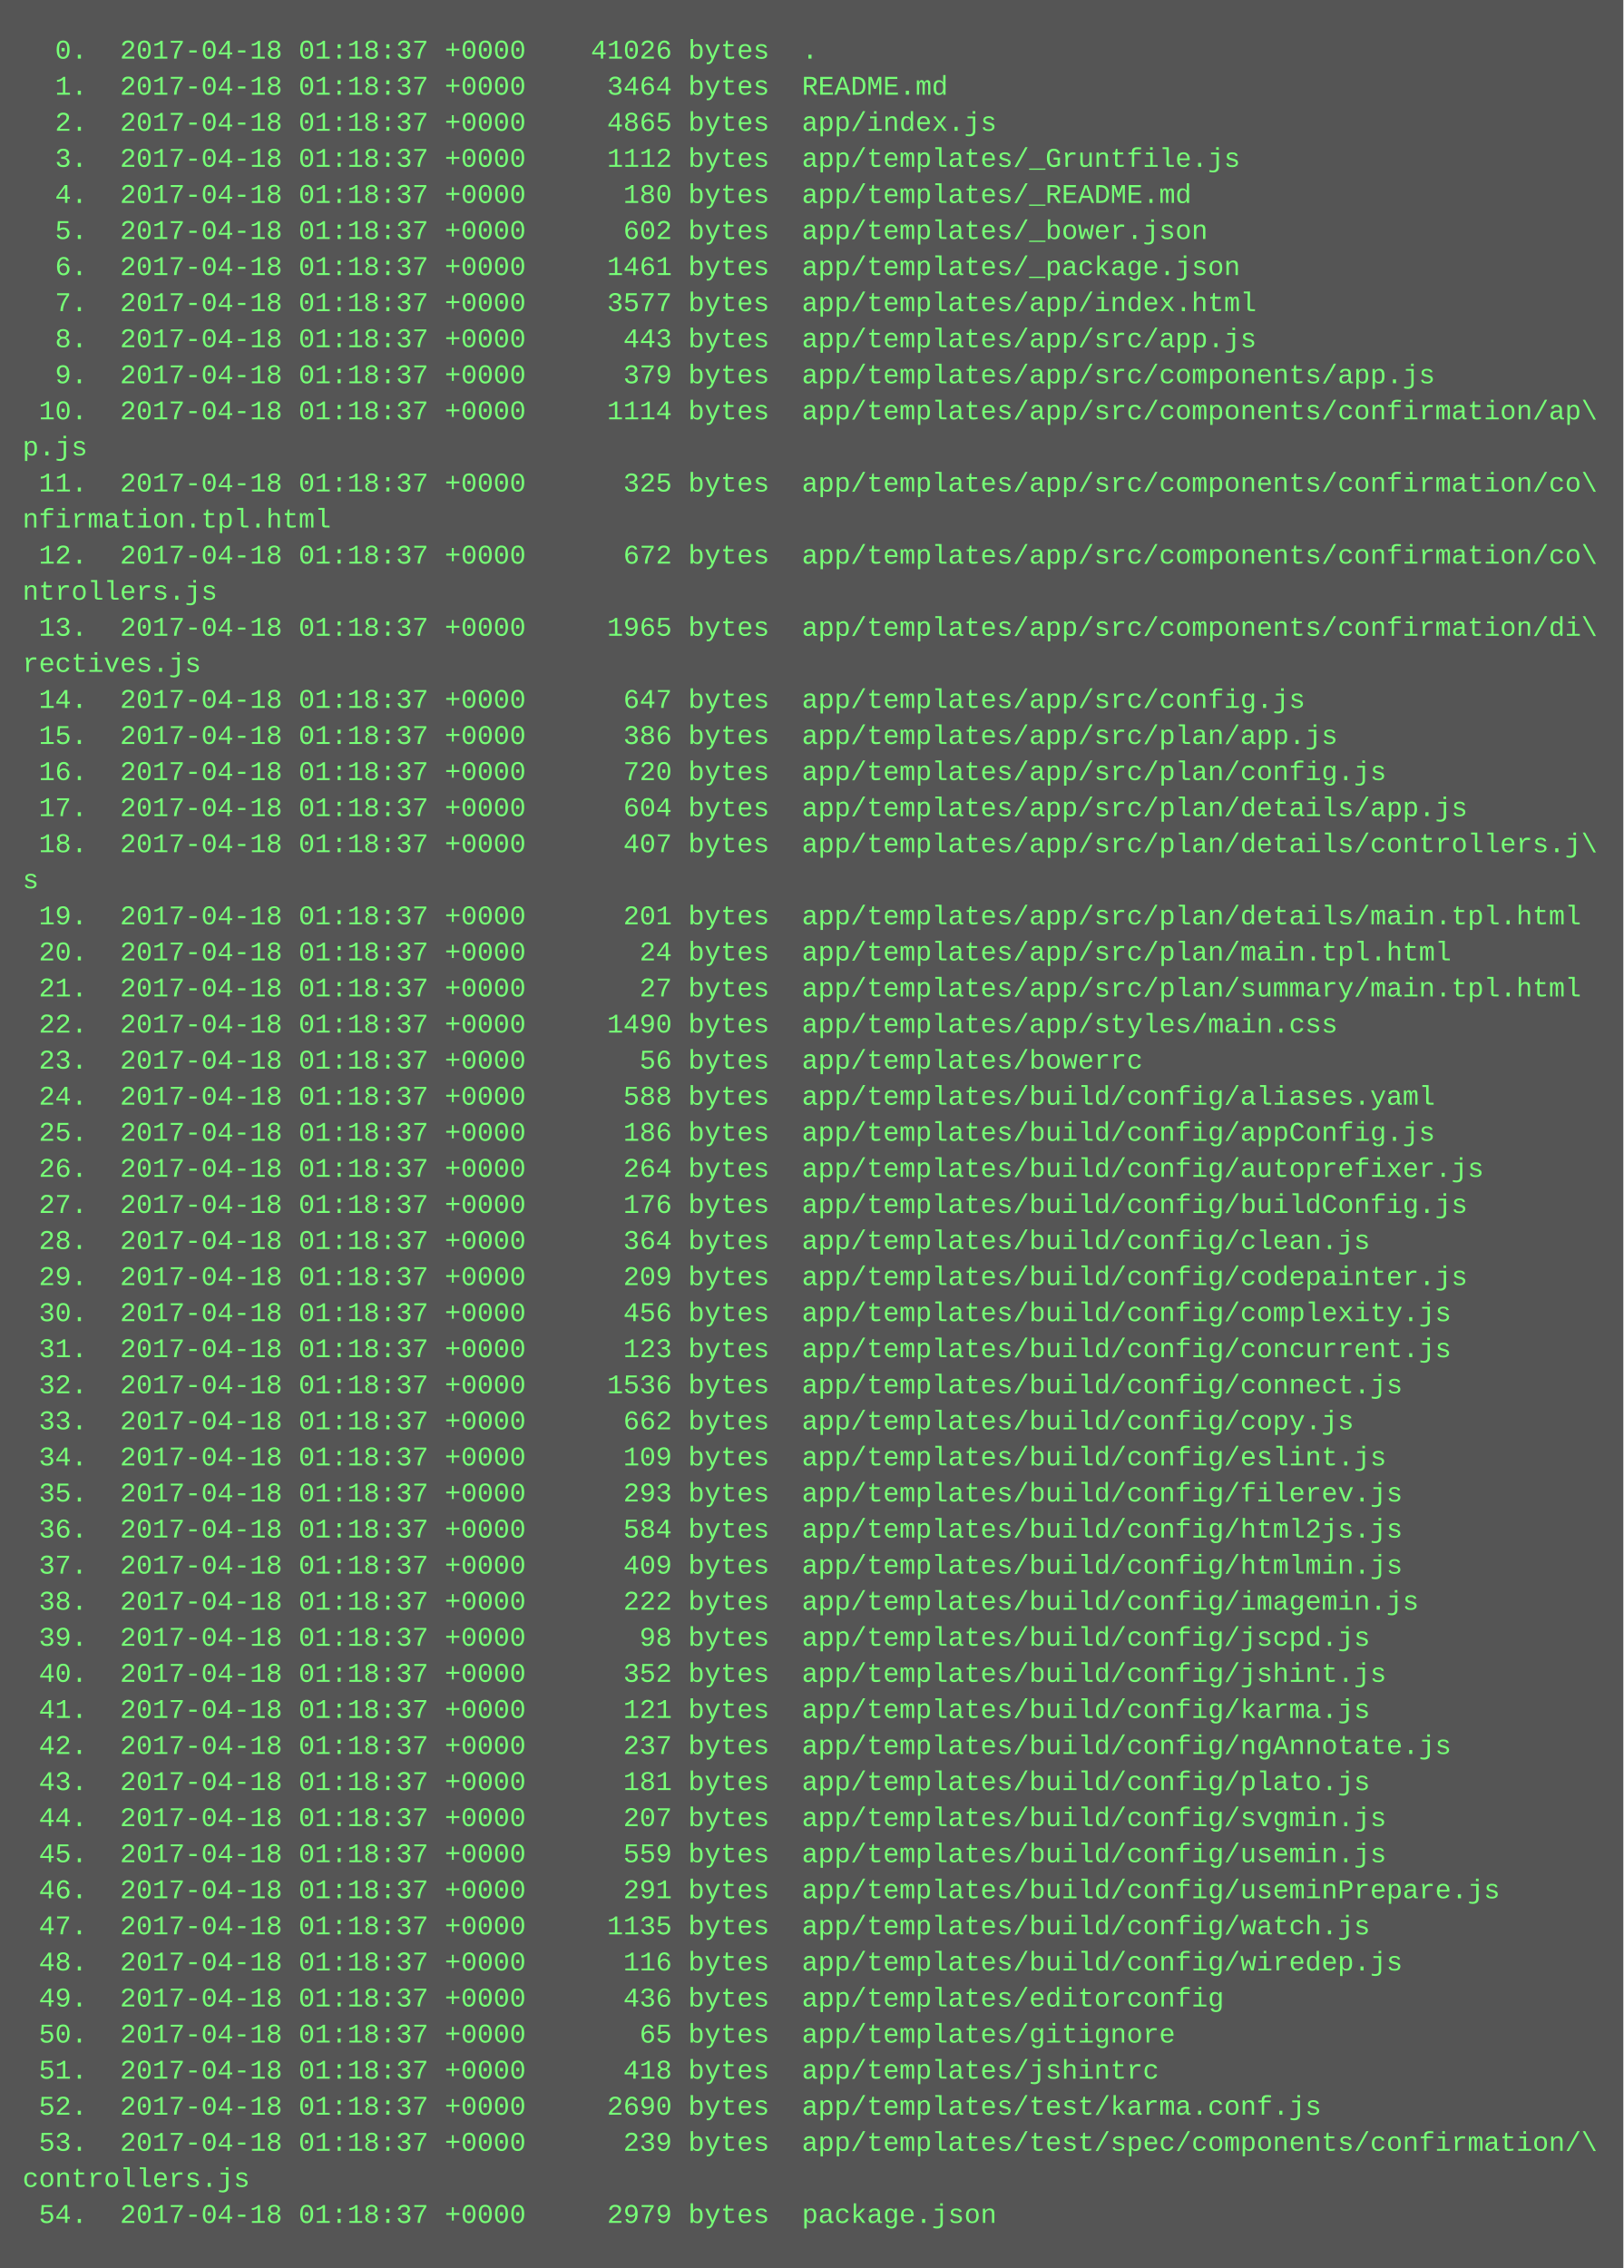
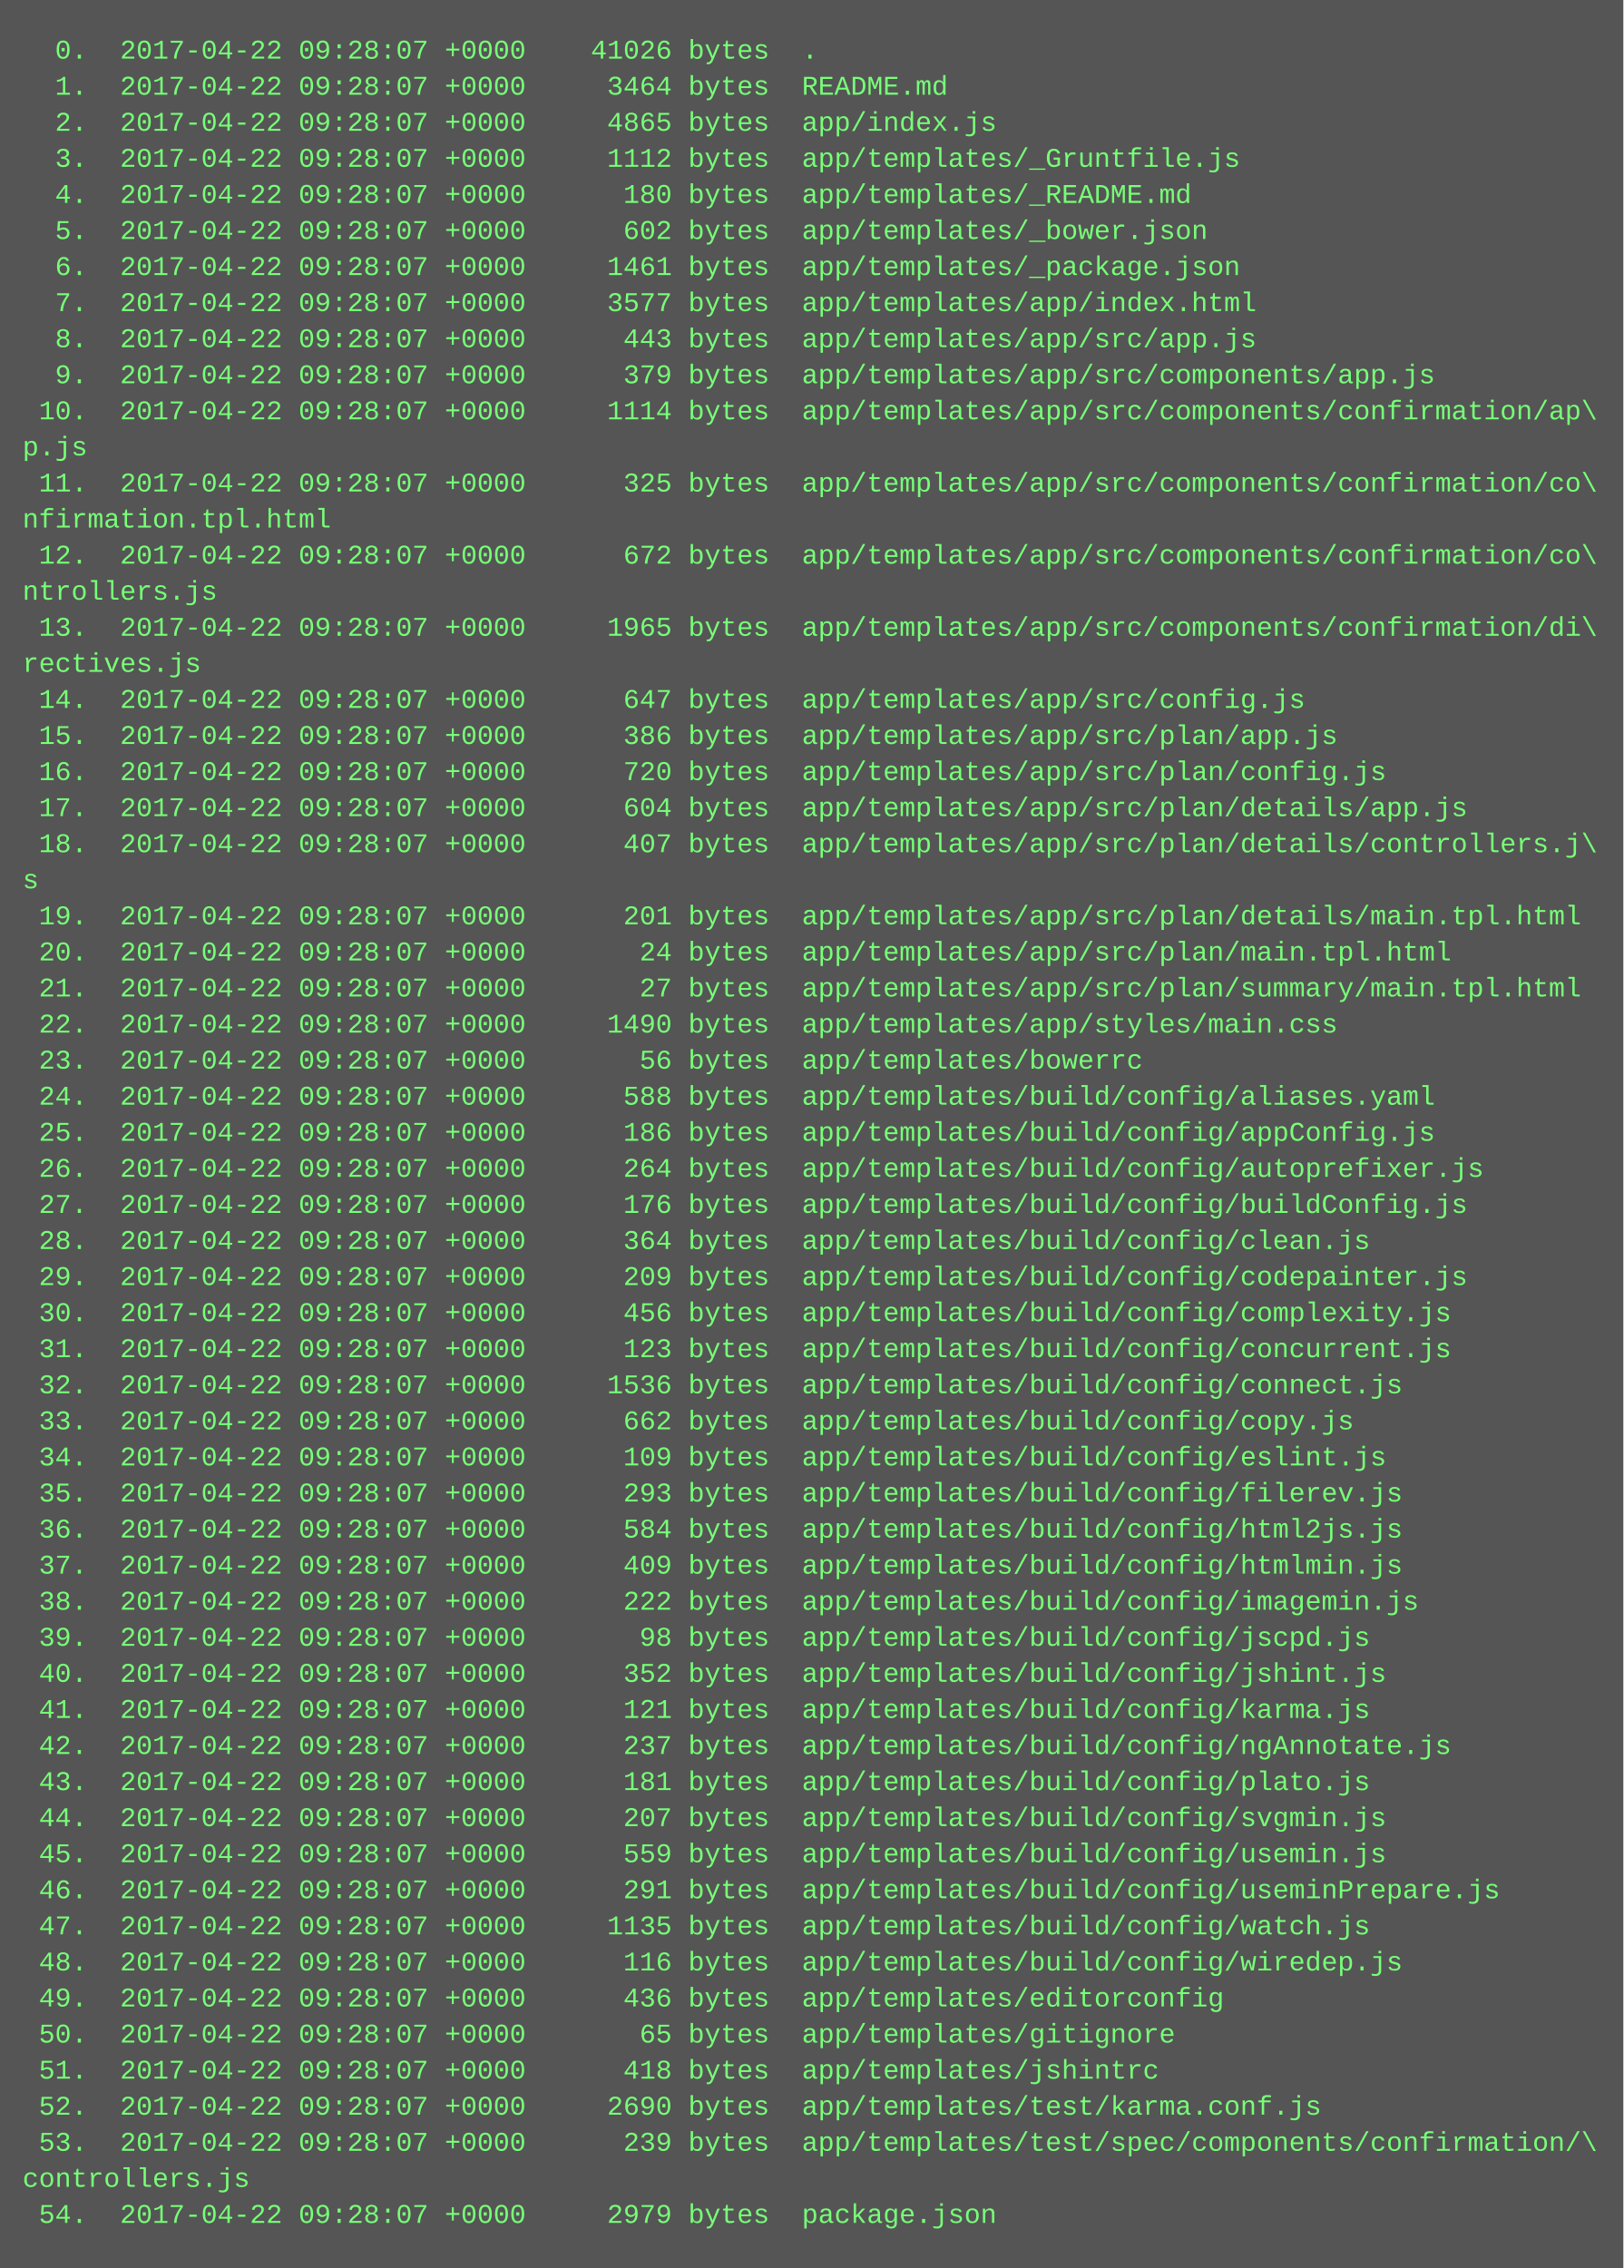
<svg xmlns="http://www.w3.org/2000/svg" height="1006" width="720">
  <rect height="1006" fill="#555" width="720" />
  <text fill="#7f7" font-family="Courier New" font-size="12" xml:space="preserve">
-     <tspan x="10" y="26">  0.  2017-04-18 01:18:37 +0000    41026 bytes  .</tspan>
-     <tspan x="10" y="42">  1.  2017-04-18 01:18:37 +0000     3464 bytes  README.md</tspan>
-     <tspan x="10" y="58">  2.  2017-04-18 01:18:37 +0000     4865 bytes  app/index.js</tspan>
-     <tspan x="10" y="74">  3.  2017-04-18 01:18:37 +0000     1112 bytes  app/templates/_Gruntfile.js</tspan>
-     <tspan x="10" y="90">  4.  2017-04-18 01:18:37 +0000      180 bytes  app/templates/_README.md</tspan>
-     <tspan x="10" y="106">  5.  2017-04-18 01:18:37 +0000      602 bytes  app/templates/_bower.json</tspan>
-     <tspan x="10" y="122">  6.  2017-04-18 01:18:37 +0000     1461 bytes  app/templates/_package.json</tspan>
-     <tspan x="10" y="138">  7.  2017-04-18 01:18:37 +0000     3577 bytes  app/templates/app/index.html</tspan>
-     <tspan x="10" y="154">  8.  2017-04-18 01:18:37 +0000      443 bytes  app/templates/app/src/app.js</tspan>
-     <tspan x="10" y="170">  9.  2017-04-18 01:18:37 +0000      379 bytes  app/templates/app/src/components/app.js</tspan>
-     <tspan x="10" y="186"> 10.  2017-04-18 01:18:37 +0000     1114 bytes  app/templates/app/src/components/confirmation/ap\</tspan>
+     <tspan x="10" y="26">  0.  2017-04-22 09:28:07 +0000    41026 bytes  .</tspan>
+     <tspan x="10" y="42">  1.  2017-04-22 09:28:07 +0000     3464 bytes  README.md</tspan>
+     <tspan x="10" y="58">  2.  2017-04-22 09:28:07 +0000     4865 bytes  app/index.js</tspan>
+     <tspan x="10" y="74">  3.  2017-04-22 09:28:07 +0000     1112 bytes  app/templates/_Gruntfile.js</tspan>
+     <tspan x="10" y="90">  4.  2017-04-22 09:28:07 +0000      180 bytes  app/templates/_README.md</tspan>
+     <tspan x="10" y="106">  5.  2017-04-22 09:28:07 +0000      602 bytes  app/templates/_bower.json</tspan>
+     <tspan x="10" y="122">  6.  2017-04-22 09:28:07 +0000     1461 bytes  app/templates/_package.json</tspan>
+     <tspan x="10" y="138">  7.  2017-04-22 09:28:07 +0000     3577 bytes  app/templates/app/index.html</tspan>
+     <tspan x="10" y="154">  8.  2017-04-22 09:28:07 +0000      443 bytes  app/templates/app/src/app.js</tspan>
+     <tspan x="10" y="170">  9.  2017-04-22 09:28:07 +0000      379 bytes  app/templates/app/src/components/app.js</tspan>
+     <tspan x="10" y="186"> 10.  2017-04-22 09:28:07 +0000     1114 bytes  app/templates/app/src/components/confirmation/ap\</tspan>
    <tspan x="10" y="202">p.js</tspan>
-     <tspan x="10" y="218"> 11.  2017-04-18 01:18:37 +0000      325 bytes  app/templates/app/src/components/confirmation/co\</tspan>
+     <tspan x="10" y="218"> 11.  2017-04-22 09:28:07 +0000      325 bytes  app/templates/app/src/components/confirmation/co\</tspan>
    <tspan x="10" y="234">nfirmation.tpl.html</tspan>
-     <tspan x="10" y="250"> 12.  2017-04-18 01:18:37 +0000      672 bytes  app/templates/app/src/components/confirmation/co\</tspan>
+     <tspan x="10" y="250"> 12.  2017-04-22 09:28:07 +0000      672 bytes  app/templates/app/src/components/confirmation/co\</tspan>
    <tspan x="10" y="266">ntrollers.js</tspan>
-     <tspan x="10" y="282"> 13.  2017-04-18 01:18:37 +0000     1965 bytes  app/templates/app/src/components/confirmation/di\</tspan>
+     <tspan x="10" y="282"> 13.  2017-04-22 09:28:07 +0000     1965 bytes  app/templates/app/src/components/confirmation/di\</tspan>
    <tspan x="10" y="298">rectives.js</tspan>
-     <tspan x="10" y="314"> 14.  2017-04-18 01:18:37 +0000      647 bytes  app/templates/app/src/config.js</tspan>
-     <tspan x="10" y="330"> 15.  2017-04-18 01:18:37 +0000      386 bytes  app/templates/app/src/plan/app.js</tspan>
-     <tspan x="10" y="346"> 16.  2017-04-18 01:18:37 +0000      720 bytes  app/templates/app/src/plan/config.js</tspan>
-     <tspan x="10" y="362"> 17.  2017-04-18 01:18:37 +0000      604 bytes  app/templates/app/src/plan/details/app.js</tspan>
-     <tspan x="10" y="378"> 18.  2017-04-18 01:18:37 +0000      407 bytes  app/templates/app/src/plan/details/controllers.j\</tspan>
+     <tspan x="10" y="314"> 14.  2017-04-22 09:28:07 +0000      647 bytes  app/templates/app/src/config.js</tspan>
+     <tspan x="10" y="330"> 15.  2017-04-22 09:28:07 +0000      386 bytes  app/templates/app/src/plan/app.js</tspan>
+     <tspan x="10" y="346"> 16.  2017-04-22 09:28:07 +0000      720 bytes  app/templates/app/src/plan/config.js</tspan>
+     <tspan x="10" y="362"> 17.  2017-04-22 09:28:07 +0000      604 bytes  app/templates/app/src/plan/details/app.js</tspan>
+     <tspan x="10" y="378"> 18.  2017-04-22 09:28:07 +0000      407 bytes  app/templates/app/src/plan/details/controllers.j\</tspan>
    <tspan x="10" y="394">s</tspan>
-     <tspan x="10" y="410"> 19.  2017-04-18 01:18:37 +0000      201 bytes  app/templates/app/src/plan/details/main.tpl.html</tspan>
-     <tspan x="10" y="426"> 20.  2017-04-18 01:18:37 +0000       24 bytes  app/templates/app/src/plan/main.tpl.html</tspan>
-     <tspan x="10" y="442"> 21.  2017-04-18 01:18:37 +0000       27 bytes  app/templates/app/src/plan/summary/main.tpl.html</tspan>
-     <tspan x="10" y="458"> 22.  2017-04-18 01:18:37 +0000     1490 bytes  app/templates/app/styles/main.css</tspan>
-     <tspan x="10" y="474"> 23.  2017-04-18 01:18:37 +0000       56 bytes  app/templates/bowerrc</tspan>
-     <tspan x="10" y="490"> 24.  2017-04-18 01:18:37 +0000      588 bytes  app/templates/build/config/aliases.yaml</tspan>
-     <tspan x="10" y="506"> 25.  2017-04-18 01:18:37 +0000      186 bytes  app/templates/build/config/appConfig.js</tspan>
-     <tspan x="10" y="522"> 26.  2017-04-18 01:18:37 +0000      264 bytes  app/templates/build/config/autoprefixer.js</tspan>
-     <tspan x="10" y="538"> 27.  2017-04-18 01:18:37 +0000      176 bytes  app/templates/build/config/buildConfig.js</tspan>
-     <tspan x="10" y="554"> 28.  2017-04-18 01:18:37 +0000      364 bytes  app/templates/build/config/clean.js</tspan>
-     <tspan x="10" y="570"> 29.  2017-04-18 01:18:37 +0000      209 bytes  app/templates/build/config/codepainter.js</tspan>
-     <tspan x="10" y="586"> 30.  2017-04-18 01:18:37 +0000      456 bytes  app/templates/build/config/complexity.js</tspan>
-     <tspan x="10" y="602"> 31.  2017-04-18 01:18:37 +0000      123 bytes  app/templates/build/config/concurrent.js</tspan>
-     <tspan x="10" y="618"> 32.  2017-04-18 01:18:37 +0000     1536 bytes  app/templates/build/config/connect.js</tspan>
-     <tspan x="10" y="634"> 33.  2017-04-18 01:18:37 +0000      662 bytes  app/templates/build/config/copy.js</tspan>
-     <tspan x="10" y="650"> 34.  2017-04-18 01:18:37 +0000      109 bytes  app/templates/build/config/eslint.js</tspan>
-     <tspan x="10" y="666"> 35.  2017-04-18 01:18:37 +0000      293 bytes  app/templates/build/config/filerev.js</tspan>
-     <tspan x="10" y="682"> 36.  2017-04-18 01:18:37 +0000      584 bytes  app/templates/build/config/html2js.js</tspan>
-     <tspan x="10" y="698"> 37.  2017-04-18 01:18:37 +0000      409 bytes  app/templates/build/config/htmlmin.js</tspan>
-     <tspan x="10" y="714"> 38.  2017-04-18 01:18:37 +0000      222 bytes  app/templates/build/config/imagemin.js</tspan>
-     <tspan x="10" y="730"> 39.  2017-04-18 01:18:37 +0000       98 bytes  app/templates/build/config/jscpd.js</tspan>
-     <tspan x="10" y="746"> 40.  2017-04-18 01:18:37 +0000      352 bytes  app/templates/build/config/jshint.js</tspan>
-     <tspan x="10" y="762"> 41.  2017-04-18 01:18:37 +0000      121 bytes  app/templates/build/config/karma.js</tspan>
-     <tspan x="10" y="778"> 42.  2017-04-18 01:18:37 +0000      237 bytes  app/templates/build/config/ngAnnotate.js</tspan>
-     <tspan x="10" y="794"> 43.  2017-04-18 01:18:37 +0000      181 bytes  app/templates/build/config/plato.js</tspan>
-     <tspan x="10" y="810"> 44.  2017-04-18 01:18:37 +0000      207 bytes  app/templates/build/config/svgmin.js</tspan>
-     <tspan x="10" y="826"> 45.  2017-04-18 01:18:37 +0000      559 bytes  app/templates/build/config/usemin.js</tspan>
-     <tspan x="10" y="842"> 46.  2017-04-18 01:18:37 +0000      291 bytes  app/templates/build/config/useminPrepare.js</tspan>
-     <tspan x="10" y="858"> 47.  2017-04-18 01:18:37 +0000     1135 bytes  app/templates/build/config/watch.js</tspan>
-     <tspan x="10" y="874"> 48.  2017-04-18 01:18:37 +0000      116 bytes  app/templates/build/config/wiredep.js</tspan>
-     <tspan x="10" y="890"> 49.  2017-04-18 01:18:37 +0000      436 bytes  app/templates/editorconfig</tspan>
-     <tspan x="10" y="906"> 50.  2017-04-18 01:18:37 +0000       65 bytes  app/templates/gitignore</tspan>
-     <tspan x="10" y="922"> 51.  2017-04-18 01:18:37 +0000      418 bytes  app/templates/jshintrc</tspan>
-     <tspan x="10" y="938"> 52.  2017-04-18 01:18:37 +0000     2690 bytes  app/templates/test/karma.conf.js</tspan>
-     <tspan x="10" y="954"> 53.  2017-04-18 01:18:37 +0000      239 bytes  app/templates/test/spec/components/confirmation/\</tspan>
+     <tspan x="10" y="410"> 19.  2017-04-22 09:28:07 +0000      201 bytes  app/templates/app/src/plan/details/main.tpl.html</tspan>
+     <tspan x="10" y="426"> 20.  2017-04-22 09:28:07 +0000       24 bytes  app/templates/app/src/plan/main.tpl.html</tspan>
+     <tspan x="10" y="442"> 21.  2017-04-22 09:28:07 +0000       27 bytes  app/templates/app/src/plan/summary/main.tpl.html</tspan>
+     <tspan x="10" y="458"> 22.  2017-04-22 09:28:07 +0000     1490 bytes  app/templates/app/styles/main.css</tspan>
+     <tspan x="10" y="474"> 23.  2017-04-22 09:28:07 +0000       56 bytes  app/templates/bowerrc</tspan>
+     <tspan x="10" y="490"> 24.  2017-04-22 09:28:07 +0000      588 bytes  app/templates/build/config/aliases.yaml</tspan>
+     <tspan x="10" y="506"> 25.  2017-04-22 09:28:07 +0000      186 bytes  app/templates/build/config/appConfig.js</tspan>
+     <tspan x="10" y="522"> 26.  2017-04-22 09:28:07 +0000      264 bytes  app/templates/build/config/autoprefixer.js</tspan>
+     <tspan x="10" y="538"> 27.  2017-04-22 09:28:07 +0000      176 bytes  app/templates/build/config/buildConfig.js</tspan>
+     <tspan x="10" y="554"> 28.  2017-04-22 09:28:07 +0000      364 bytes  app/templates/build/config/clean.js</tspan>
+     <tspan x="10" y="570"> 29.  2017-04-22 09:28:07 +0000      209 bytes  app/templates/build/config/codepainter.js</tspan>
+     <tspan x="10" y="586"> 30.  2017-04-22 09:28:07 +0000      456 bytes  app/templates/build/config/complexity.js</tspan>
+     <tspan x="10" y="602"> 31.  2017-04-22 09:28:07 +0000      123 bytes  app/templates/build/config/concurrent.js</tspan>
+     <tspan x="10" y="618"> 32.  2017-04-22 09:28:07 +0000     1536 bytes  app/templates/build/config/connect.js</tspan>
+     <tspan x="10" y="634"> 33.  2017-04-22 09:28:07 +0000      662 bytes  app/templates/build/config/copy.js</tspan>
+     <tspan x="10" y="650"> 34.  2017-04-22 09:28:07 +0000      109 bytes  app/templates/build/config/eslint.js</tspan>
+     <tspan x="10" y="666"> 35.  2017-04-22 09:28:07 +0000      293 bytes  app/templates/build/config/filerev.js</tspan>
+     <tspan x="10" y="682"> 36.  2017-04-22 09:28:07 +0000      584 bytes  app/templates/build/config/html2js.js</tspan>
+     <tspan x="10" y="698"> 37.  2017-04-22 09:28:07 +0000      409 bytes  app/templates/build/config/htmlmin.js</tspan>
+     <tspan x="10" y="714"> 38.  2017-04-22 09:28:07 +0000      222 bytes  app/templates/build/config/imagemin.js</tspan>
+     <tspan x="10" y="730"> 39.  2017-04-22 09:28:07 +0000       98 bytes  app/templates/build/config/jscpd.js</tspan>
+     <tspan x="10" y="746"> 40.  2017-04-22 09:28:07 +0000      352 bytes  app/templates/build/config/jshint.js</tspan>
+     <tspan x="10" y="762"> 41.  2017-04-22 09:28:07 +0000      121 bytes  app/templates/build/config/karma.js</tspan>
+     <tspan x="10" y="778"> 42.  2017-04-22 09:28:07 +0000      237 bytes  app/templates/build/config/ngAnnotate.js</tspan>
+     <tspan x="10" y="794"> 43.  2017-04-22 09:28:07 +0000      181 bytes  app/templates/build/config/plato.js</tspan>
+     <tspan x="10" y="810"> 44.  2017-04-22 09:28:07 +0000      207 bytes  app/templates/build/config/svgmin.js</tspan>
+     <tspan x="10" y="826"> 45.  2017-04-22 09:28:07 +0000      559 bytes  app/templates/build/config/usemin.js</tspan>
+     <tspan x="10" y="842"> 46.  2017-04-22 09:28:07 +0000      291 bytes  app/templates/build/config/useminPrepare.js</tspan>
+     <tspan x="10" y="858"> 47.  2017-04-22 09:28:07 +0000     1135 bytes  app/templates/build/config/watch.js</tspan>
+     <tspan x="10" y="874"> 48.  2017-04-22 09:28:07 +0000      116 bytes  app/templates/build/config/wiredep.js</tspan>
+     <tspan x="10" y="890"> 49.  2017-04-22 09:28:07 +0000      436 bytes  app/templates/editorconfig</tspan>
+     <tspan x="10" y="906"> 50.  2017-04-22 09:28:07 +0000       65 bytes  app/templates/gitignore</tspan>
+     <tspan x="10" y="922"> 51.  2017-04-22 09:28:07 +0000      418 bytes  app/templates/jshintrc</tspan>
+     <tspan x="10" y="938"> 52.  2017-04-22 09:28:07 +0000     2690 bytes  app/templates/test/karma.conf.js</tspan>
+     <tspan x="10" y="954"> 53.  2017-04-22 09:28:07 +0000      239 bytes  app/templates/test/spec/components/confirmation/\</tspan>
    <tspan x="10" y="970">controllers.js</tspan>
-     <tspan x="10" y="986"> 54.  2017-04-18 01:18:37 +0000     2979 bytes  package.json</tspan>
+     <tspan x="10" y="986"> 54.  2017-04-22 09:28:07 +0000     2979 bytes  package.json</tspan>
  </text>
</svg>
